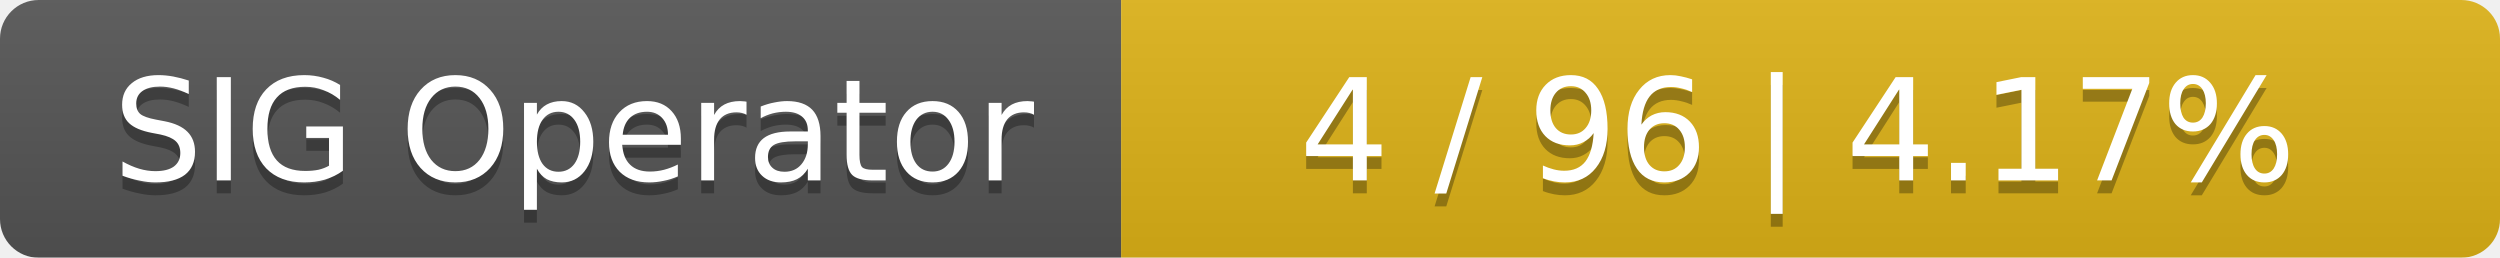
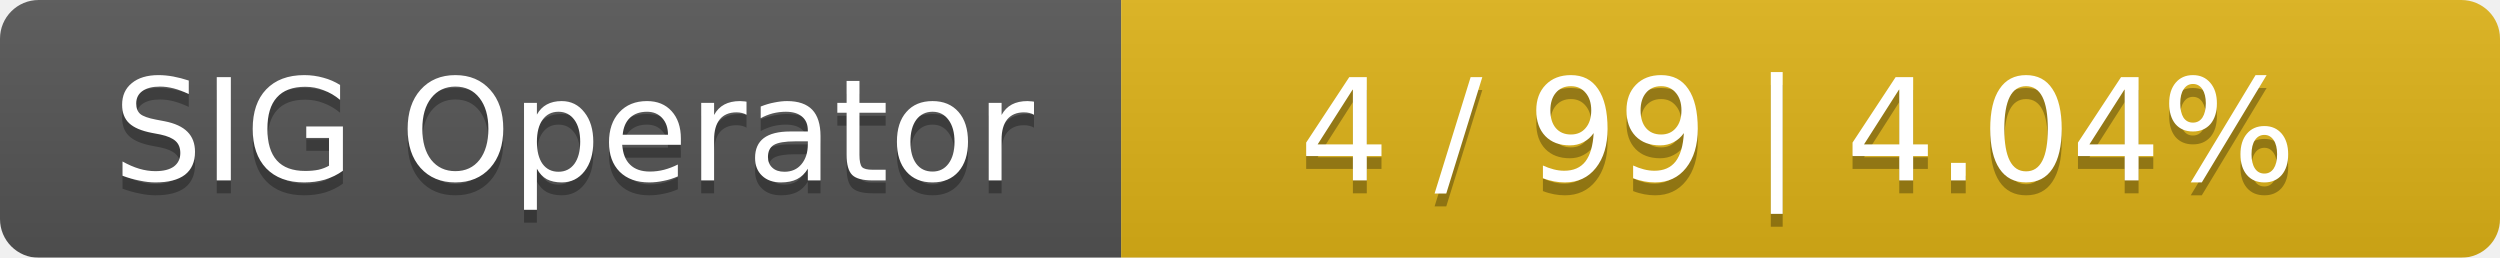
<svg xmlns="http://www.w3.org/2000/svg" width="194" height="20">
  <linearGradient id="smooth" x2="0" y2="100%">
    <stop offset="0" stop-color="#bbb" stop-opacity=".1" />
    <stop offset="1" stop-opacity=".1" />
  </linearGradient>
  <mask id="round">
    <rect width="194" height="20" rx="3" fill="#fff" />
  </mask>
  <g mask="url(#round)">
    <rect width="87" height="20" fill="#555" />
    <rect x="87" width="107" height="20" fill="#dfb317" />
    <rect width="194" height="20" fill="url(#smooth)" />
  </g>
  <g fill="#fff" text-anchor="middle" font-family="DejaVu Sans,Verdana,Geneva,sans-serif" font-size="11">
    <text x="44.5" y="15" fill="#010101" fill-opacity=".3">SIG Operator</text>
    <text x="44.5" y="14">SIG Operator</text>
-     <text x="139.5" y="15" fill="#010101" fill-opacity=".3">4 / 96    |    4.17%</text>
-     <text x="139.5" y="14">4 / 96    |    4.17%</text>
+     <text x="139.5" y="15" fill="#010101" fill-opacity=".3">4 / 99    |    4.04%</text>
+     <text x="139.5" y="14">4 / 99    |    4.04%</text>
  </g>
</svg>
